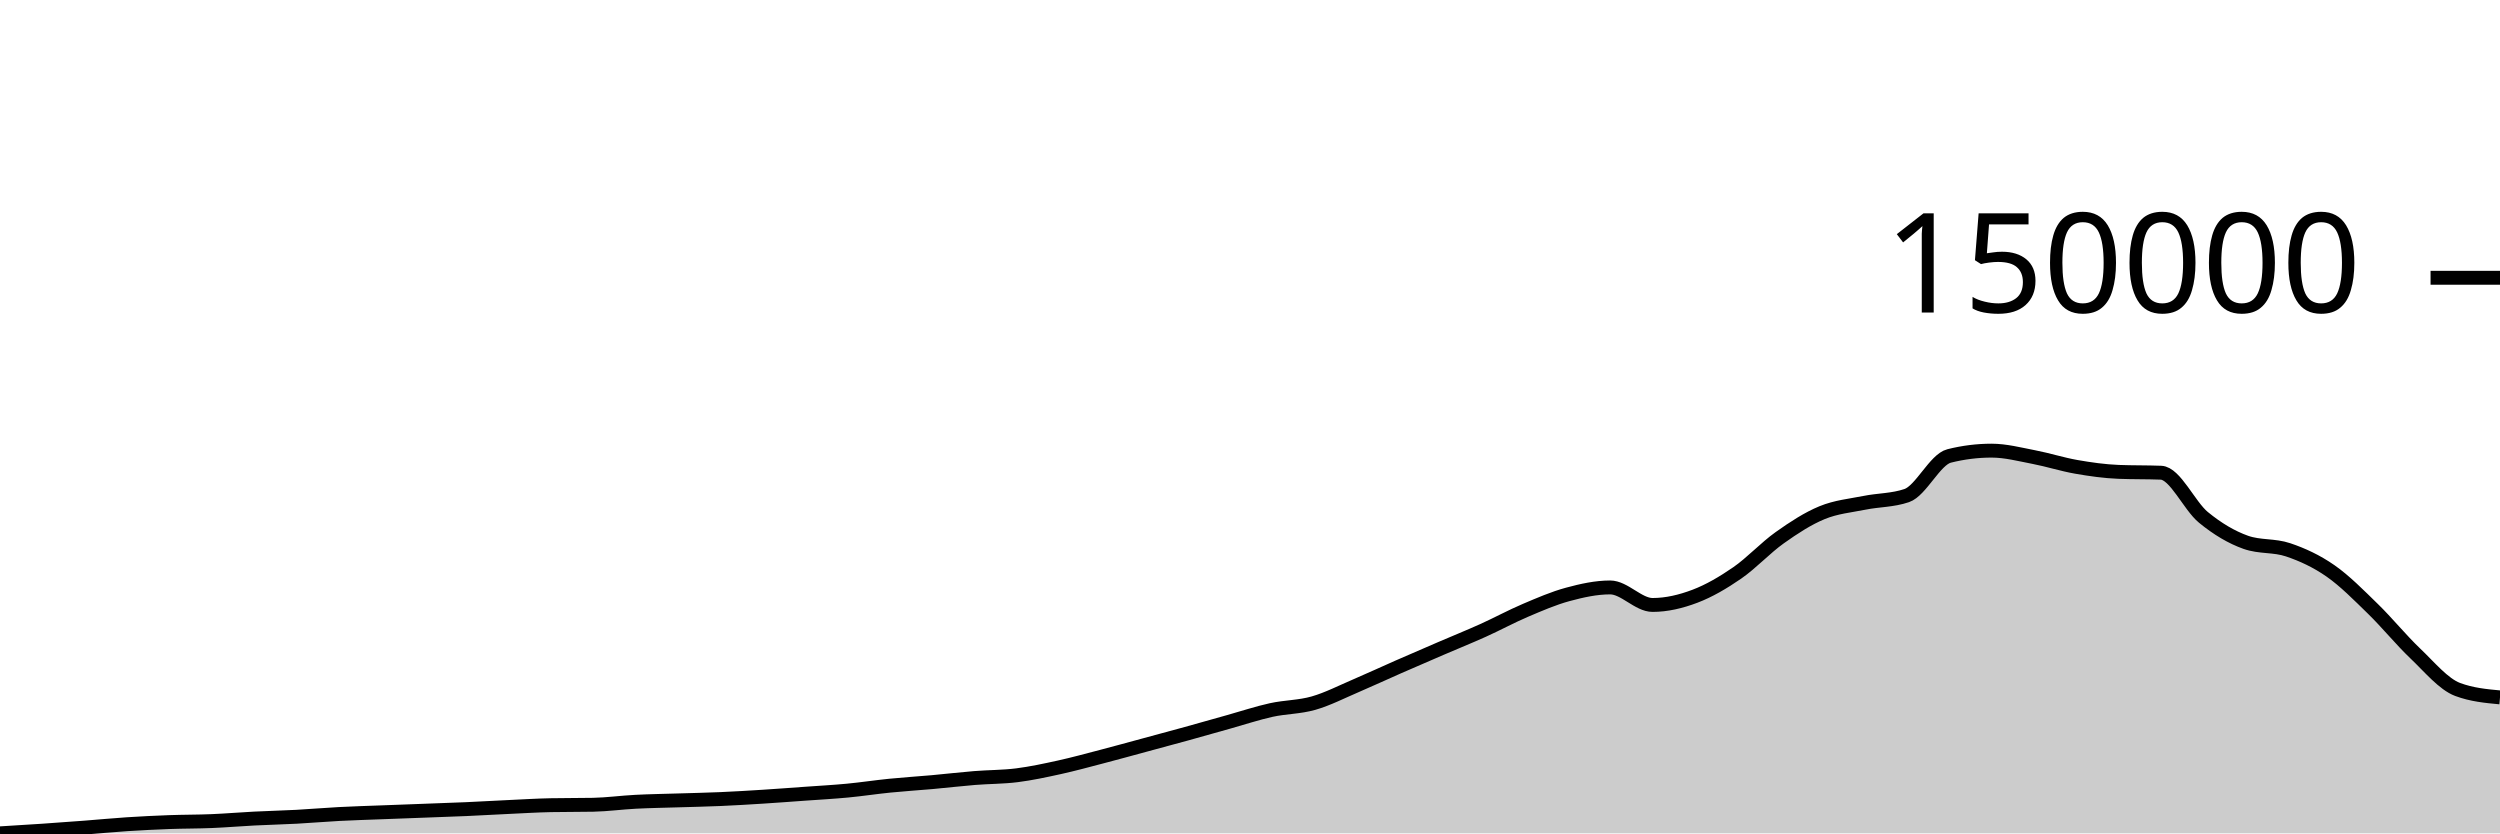
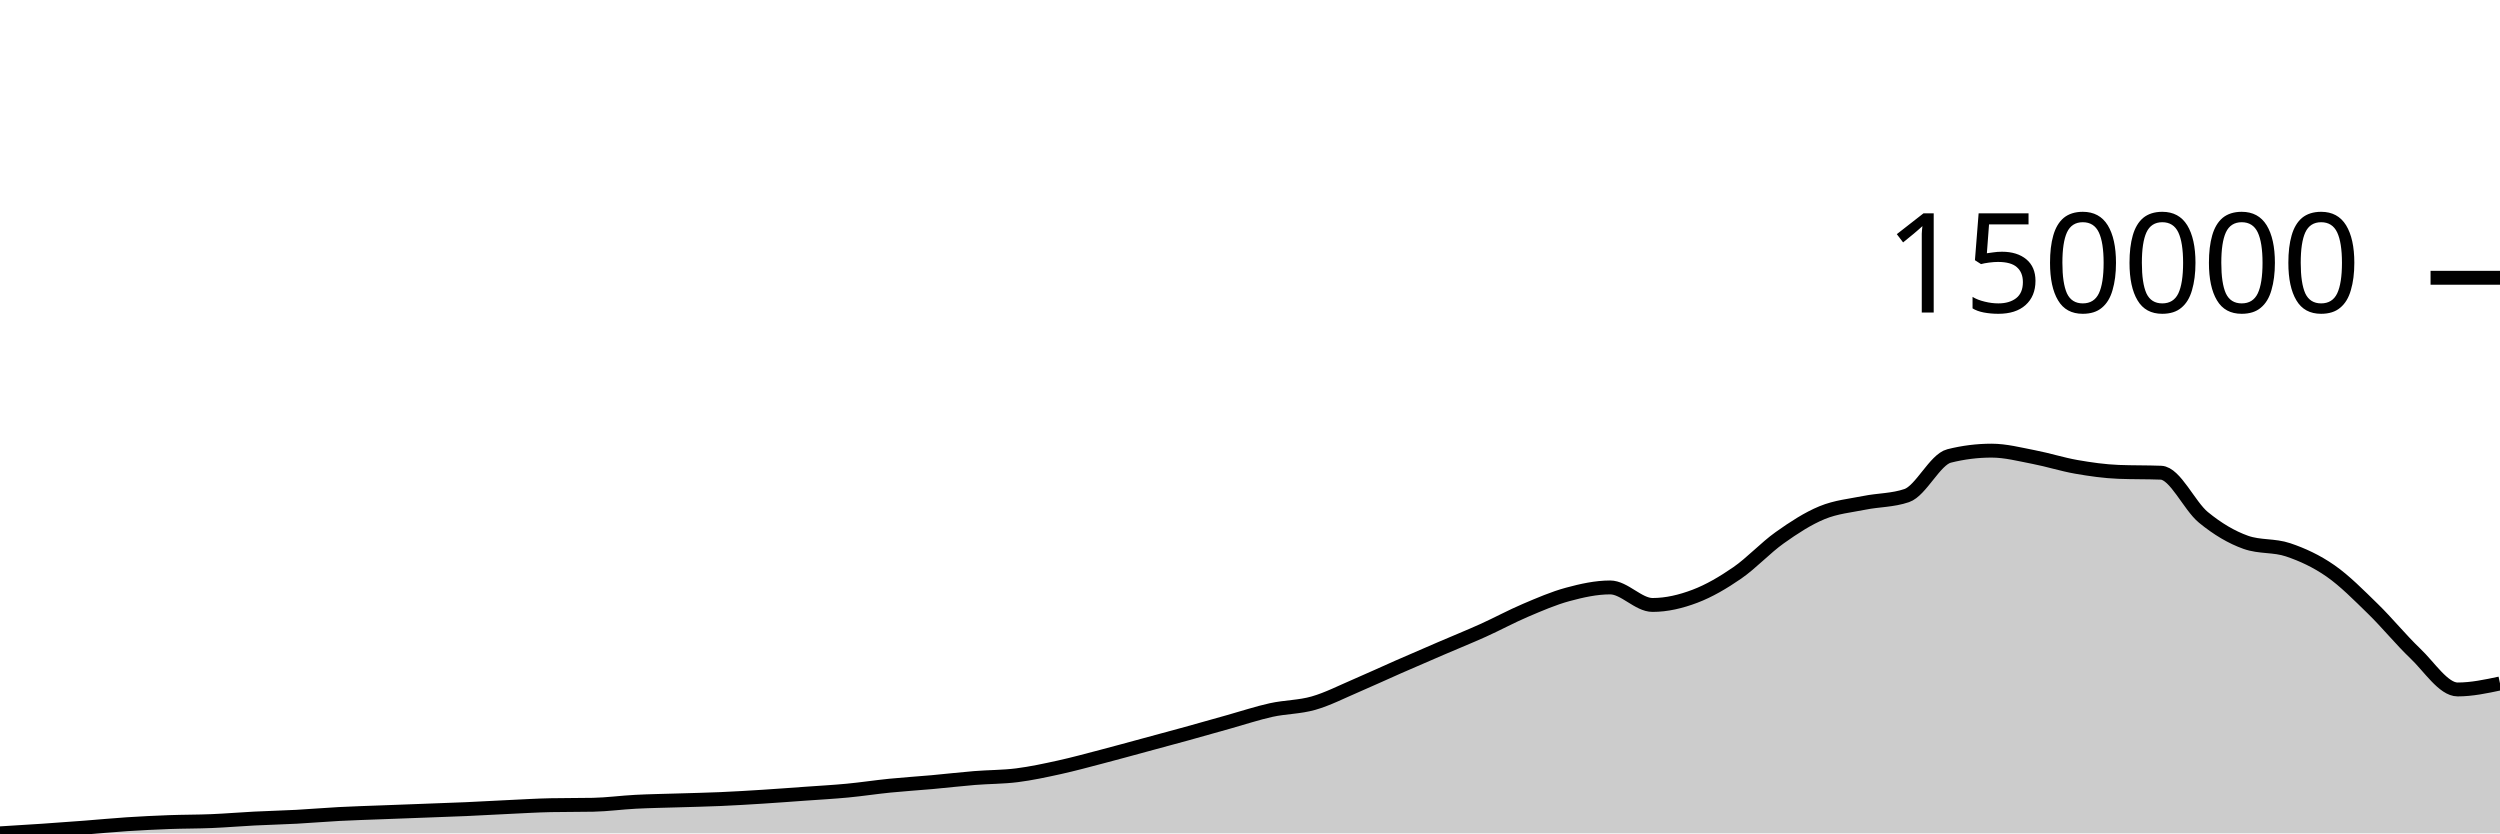
<svg xmlns="http://www.w3.org/2000/svg" viewBox="0 0 180 60">
  <g transform="translate(0,20)">
-     <path class="area" fill="rgba(0, 0, 0, 0.2)" d="M0,40C1.017,39.939,2.034,39.877,3.051,39.808C4.068,39.74,5.085,39.664,6.102,39.587C7.119,39.509,8.136,39.409,9.153,39.343C10.169,39.277,11.186,39.228,12.203,39.19C13.22,39.153,14.237,39.161,15.254,39.118C16.271,39.076,17.288,38.988,18.305,38.936C19.322,38.884,20.339,38.861,21.356,38.807C22.373,38.752,23.39,38.662,24.407,38.609C25.424,38.556,26.441,38.526,27.458,38.487C28.475,38.448,29.492,38.412,30.508,38.373C31.525,38.335,32.542,38.301,33.559,38.257C34.576,38.212,35.593,38.152,36.61,38.104C37.627,38.057,38.644,37.993,39.661,37.973C40.678,37.953,41.695,37.963,42.712,37.943C43.729,37.922,44.746,37.78,45.763,37.728C46.78,37.675,47.797,37.661,48.814,37.629C49.831,37.597,50.847,37.578,51.864,37.533C52.881,37.489,53.898,37.427,54.915,37.363C55.932,37.299,56.949,37.221,57.966,37.148C58.983,37.075,60,37.021,61.017,36.924C62.034,36.827,63.051,36.67,64.068,36.568C65.085,36.466,66.102,36.404,67.119,36.313C68.136,36.221,69.153,36.1,70.169,36.018C71.186,35.936,72.203,35.947,73.22,35.819C74.237,35.69,75.254,35.47,76.271,35.247C77.288,35.023,78.305,34.744,79.322,34.478C80.339,34.213,81.356,33.931,82.373,33.656C83.39,33.381,84.407,33.108,85.424,32.828C86.441,32.547,87.458,32.255,88.475,31.971C89.492,31.687,90.508,31.347,91.525,31.122C92.542,30.898,93.559,30.916,94.576,30.625C95.593,30.333,96.61,29.808,97.627,29.374C98.644,28.939,99.661,28.465,100.678,28.018C101.695,27.572,102.712,27.134,103.729,26.696C104.746,26.258,105.763,25.848,106.78,25.39C107.797,24.931,108.814,24.378,109.831,23.945C110.847,23.513,111.864,23.071,112.881,22.796C113.898,22.521,114.915,22.295,115.932,22.295C116.949,22.295,117.966,23.557,118.983,23.557C120,23.557,121.017,23.315,122.034,22.93C123.051,22.545,124.068,21.949,125.085,21.247C126.102,20.545,127.119,19.44,128.136,18.718C129.153,17.995,130.169,17.333,131.186,16.914C132.203,16.495,133.22,16.408,134.237,16.203C135.254,15.997,136.271,16.029,137.288,15.681C138.305,15.333,139.322,13.083,140.339,12.828C141.356,12.573,142.373,12.446,143.39,12.446C144.407,12.446,145.424,12.717,146.441,12.911C147.458,13.106,148.475,13.436,149.492,13.613C150.508,13.791,151.525,13.935,152.542,13.975C153.559,14.015,154.576,13.995,155.593,14.035C156.61,14.076,157.627,16.413,158.644,17.249C159.661,18.084,160.678,18.686,161.695,19.047C162.712,19.407,163.729,19.244,164.746,19.588C165.763,19.931,166.78,20.397,167.797,21.105C168.814,21.813,169.831,22.844,170.847,23.835C171.864,24.825,172.881,26.079,173.898,27.047C174.915,28.014,175.932,29.261,176.949,29.641C177.966,30.022,178.983,30.117,180,30.212L180,40C178.983,40,177.966,40,176.949,40C175.932,40,174.915,40,173.898,40C172.881,40,171.864,40,170.847,40C169.831,40,168.814,40,167.797,40C166.78,40,165.763,40,164.746,40C163.729,40,162.712,40,161.695,40C160.678,40,159.661,40,158.644,40C157.627,40,156.61,40,155.593,40C154.576,40,153.559,40,152.542,40C151.525,40,150.508,40,149.492,40C148.475,40,147.458,40,146.441,40C145.424,40,144.407,40,143.39,40C142.373,40,141.356,40,140.339,40C139.322,40,138.305,40,137.288,40C136.271,40,135.254,40,134.237,40C133.22,40,132.203,40,131.186,40C130.169,40,129.153,40,128.136,40C127.119,40,126.102,40,125.085,40C124.068,40,123.051,40,122.034,40C121.017,40,120,40,118.983,40C117.966,40,116.949,40,115.932,40C114.915,40,113.898,40,112.881,40C111.864,40,110.847,40,109.831,40C108.814,40,107.797,40,106.78,40C105.763,40,104.746,40,103.729,40C102.712,40,101.695,40,100.678,40C99.661,40,98.644,40,97.627,40C96.61,40,95.593,40,94.576,40C93.559,40,92.542,40,91.525,40C90.508,40,89.492,40,88.475,40C87.458,40,86.441,40,85.424,40C84.407,40,83.39,40,82.373,40C81.356,40,80.339,40,79.322,40C78.305,40,77.288,40,76.271,40C75.254,40,74.237,40,73.22,40C72.203,40,71.186,40,70.169,40C69.153,40,68.136,40,67.119,40C66.102,40,65.085,40,64.068,40C63.051,40,62.034,40,61.017,40C60,40,58.983,40,57.966,40C56.949,40,55.932,40,54.915,40C53.898,40,52.881,40,51.864,40C50.847,40,49.831,40,48.814,40C47.797,40,46.78,40,45.763,40C44.746,40,43.729,40,42.712,40C41.695,40,40.678,40,39.661,40C38.644,40,37.627,40,36.61,40C35.593,40,34.576,40,33.559,40C32.542,40,31.525,40,30.508,40C29.492,40,28.475,40,27.458,40C26.441,40,25.424,40,24.407,40C23.39,40,22.373,40,21.356,40C20.339,40,19.322,40,18.305,40C17.288,40,16.271,40,15.254,40C14.237,40,13.22,40,12.203,40C11.186,40,10.169,40,9.153,40C8.136,40,7.119,40,6.102,40C5.085,40,4.068,40,3.051,40C2.034,40,1.017,40,0,40Z" />
-     <path class="line" stroke="black" fill="none" d="M0,40C1.017,39.939,2.034,39.877,3.051,39.808C4.068,39.74,5.085,39.664,6.102,39.587C7.119,39.509,8.136,39.409,9.153,39.343C10.169,39.277,11.186,39.228,12.203,39.19C13.22,39.153,14.237,39.161,15.254,39.118C16.271,39.076,17.288,38.988,18.305,38.936C19.322,38.884,20.339,38.861,21.356,38.807C22.373,38.752,23.39,38.662,24.407,38.609C25.424,38.556,26.441,38.526,27.458,38.487C28.475,38.448,29.492,38.412,30.508,38.373C31.525,38.335,32.542,38.301,33.559,38.257C34.576,38.212,35.593,38.152,36.61,38.104C37.627,38.057,38.644,37.993,39.661,37.973C40.678,37.953,41.695,37.963,42.712,37.943C43.729,37.922,44.746,37.78,45.763,37.728C46.78,37.675,47.797,37.661,48.814,37.629C49.831,37.597,50.847,37.578,51.864,37.533C52.881,37.489,53.898,37.427,54.915,37.363C55.932,37.299,56.949,37.221,57.966,37.148C58.983,37.075,60,37.021,61.017,36.924C62.034,36.827,63.051,36.67,64.068,36.568C65.085,36.466,66.102,36.404,67.119,36.313C68.136,36.221,69.153,36.1,70.169,36.018C71.186,35.936,72.203,35.947,73.22,35.819C74.237,35.69,75.254,35.47,76.271,35.247C77.288,35.023,78.305,34.744,79.322,34.478C80.339,34.213,81.356,33.931,82.373,33.656C83.39,33.381,84.407,33.108,85.424,32.828C86.441,32.547,87.458,32.255,88.475,31.971C89.492,31.687,90.508,31.347,91.525,31.122C92.542,30.898,93.559,30.916,94.576,30.625C95.593,30.333,96.61,29.808,97.627,29.374C98.644,28.939,99.661,28.465,100.678,28.018C101.695,27.572,102.712,27.134,103.729,26.696C104.746,26.258,105.763,25.848,106.78,25.39C107.797,24.931,108.814,24.378,109.831,23.945C110.847,23.513,111.864,23.071,112.881,22.796C113.898,22.521,114.915,22.295,115.932,22.295C116.949,22.295,117.966,23.557,118.983,23.557C120,23.557,121.017,23.315,122.034,22.93C123.051,22.545,124.068,21.949,125.085,21.247C126.102,20.545,127.119,19.44,128.136,18.718C129.153,17.995,130.169,17.333,131.186,16.914C132.203,16.495,133.22,16.408,134.237,16.203C135.254,15.997,136.271,16.029,137.288,15.681C138.305,15.333,139.322,13.083,140.339,12.828C141.356,12.573,142.373,12.446,143.39,12.446C144.407,12.446,145.424,12.717,146.441,12.911C147.458,13.106,148.475,13.436,149.492,13.613C150.508,13.791,151.525,13.935,152.542,13.975C153.559,14.015,154.576,13.995,155.593,14.035C156.61,14.076,157.627,16.413,158.644,17.249C159.661,18.084,160.678,18.686,161.695,19.047C162.712,19.407,163.729,19.244,164.746,19.588C165.763,19.931,166.78,20.397,167.797,21.105C168.814,21.813,169.831,22.844,170.847,23.835C171.864,24.825,172.881,26.079,173.898,27.047C174.915,28.014,175.932,29.261,176.949,29.641C177.966,30.022,178.983,30.117,180,30.212" />
+     <path class="area" fill="rgba(0, 0, 0, 0.2)" d="M0,40C1.017,39.939,2.034,39.877,3.051,39.808C4.068,39.74,5.085,39.664,6.102,39.587C7.119,39.509,8.136,39.409,9.153,39.343C10.169,39.277,11.186,39.228,12.203,39.19C13.22,39.153,14.237,39.161,15.254,39.118C16.271,39.076,17.288,38.988,18.305,38.936C19.322,38.884,20.339,38.861,21.356,38.807C22.373,38.752,23.39,38.662,24.407,38.609C25.424,38.556,26.441,38.526,27.458,38.487C28.475,38.448,29.492,38.412,30.508,38.373C31.525,38.335,32.542,38.301,33.559,38.257C34.576,38.212,35.593,38.152,36.61,38.104C37.627,38.057,38.644,37.993,39.661,37.973C40.678,37.953,41.695,37.963,42.712,37.943C43.729,37.922,44.746,37.78,45.763,37.728C46.78,37.675,47.797,37.661,48.814,37.629C49.831,37.597,50.847,37.578,51.864,37.533C52.881,37.489,53.898,37.427,54.915,37.363C55.932,37.299,56.949,37.221,57.966,37.148C58.983,37.075,60,37.021,61.017,36.924C62.034,36.827,63.051,36.67,64.068,36.568C65.085,36.466,66.102,36.404,67.119,36.313C68.136,36.221,69.153,36.1,70.169,36.018C71.186,35.936,72.203,35.947,73.22,35.819C74.237,35.69,75.254,35.47,76.271,35.247C77.288,35.023,78.305,34.744,79.322,34.478C80.339,34.213,81.356,33.931,82.373,33.656C83.39,33.381,84.407,33.108,85.424,32.828C86.441,32.547,87.458,32.255,88.475,31.971C89.492,31.687,90.508,31.347,91.525,31.122C92.542,30.898,93.559,30.916,94.576,30.625C95.593,30.333,96.61,29.808,97.627,29.374C98.644,28.939,99.661,28.465,100.678,28.018C101.695,27.572,102.712,27.134,103.729,26.696C104.746,26.258,105.763,25.848,106.78,25.39C107.797,24.931,108.814,24.378,109.831,23.945C110.847,23.513,111.864,23.071,112.881,22.796C113.898,22.521,114.915,22.295,115.932,22.295C116.949,22.295,117.966,23.557,118.983,23.557C120,23.557,121.017,23.315,122.034,22.93C123.051,22.545,124.068,21.949,125.085,21.247C126.102,20.545,127.119,19.44,128.136,18.718C129.153,17.995,130.169,17.333,131.186,16.914C132.203,16.495,133.22,16.408,134.237,16.203C135.254,15.997,136.271,16.029,137.288,15.681C138.305,15.333,139.322,13.083,140.339,12.828C141.356,12.573,142.373,12.446,143.39,12.446C144.407,12.446,145.424,12.717,146.441,12.911C147.458,13.106,148.475,13.436,149.492,13.613C150.508,13.791,151.525,13.935,152.542,13.975C153.559,14.015,154.576,13.995,155.593,14.035C156.61,14.076,157.627,16.413,158.644,17.249C159.661,18.084,160.678,18.686,161.695,19.047C162.712,19.407,163.729,19.244,164.746,19.588C165.763,19.931,166.78,20.397,167.797,21.105C168.814,21.813,169.831,22.844,170.847,23.835C171.864,24.825,172.881,26.079,173.898,27.047C174.915,28.014,175.932,29.641,176.949,29.641C177.966,29.641,178.983,29.425,180,29.209L180,40C178.983,40,177.966,40,176.949,40C175.932,40,174.915,40,173.898,40C172.881,40,171.864,40,170.847,40C169.831,40,168.814,40,167.797,40C166.78,40,165.763,40,164.746,40C163.729,40,162.712,40,161.695,40C160.678,40,159.661,40,158.644,40C157.627,40,156.61,40,155.593,40C154.576,40,153.559,40,152.542,40C151.525,40,150.508,40,149.492,40C148.475,40,147.458,40,146.441,40C145.424,40,144.407,40,143.39,40C142.373,40,141.356,40,140.339,40C139.322,40,138.305,40,137.288,40C136.271,40,135.254,40,134.237,40C133.22,40,132.203,40,131.186,40C130.169,40,129.153,40,128.136,40C127.119,40,126.102,40,125.085,40C124.068,40,123.051,40,122.034,40C121.017,40,120,40,118.983,40C117.966,40,116.949,40,115.932,40C114.915,40,113.898,40,112.881,40C111.864,40,110.847,40,109.831,40C108.814,40,107.797,40,106.78,40C105.763,40,104.746,40,103.729,40C102.712,40,101.695,40,100.678,40C99.661,40,98.644,40,97.627,40C96.61,40,95.593,40,94.576,40C93.559,40,92.542,40,91.525,40C90.508,40,89.492,40,88.475,40C87.458,40,86.441,40,85.424,40C84.407,40,83.39,40,82.373,40C81.356,40,80.339,40,79.322,40C78.305,40,77.288,40,76.271,40C75.254,40,74.237,40,73.22,40C72.203,40,71.186,40,70.169,40C69.153,40,68.136,40,67.119,40C66.102,40,65.085,40,64.068,40C63.051,40,62.034,40,61.017,40C60,40,58.983,40,57.966,40C56.949,40,55.932,40,54.915,40C53.898,40,52.881,40,51.864,40C50.847,40,49.831,40,48.814,40C47.797,40,46.78,40,45.763,40C44.746,40,43.729,40,42.712,40C41.695,40,40.678,40,39.661,40C38.644,40,37.627,40,36.61,40C35.593,40,34.576,40,33.559,40C32.542,40,31.525,40,30.508,40C29.492,40,28.475,40,27.458,40C26.441,40,25.424,40,24.407,40C23.39,40,22.373,40,21.356,40C20.339,40,19.322,40,18.305,40C17.288,40,16.271,40,15.254,40C14.237,40,13.22,40,12.203,40C11.186,40,10.169,40,9.153,40C8.136,40,7.119,40,6.102,40C5.085,40,4.068,40,3.051,40C2.034,40,1.017,40,0,40Z" />
+     <path class="line" stroke="black" fill="none" d="M0,40C1.017,39.939,2.034,39.877,3.051,39.808C4.068,39.74,5.085,39.664,6.102,39.587C7.119,39.509,8.136,39.409,9.153,39.343C10.169,39.277,11.186,39.228,12.203,39.19C13.22,39.153,14.237,39.161,15.254,39.118C16.271,39.076,17.288,38.988,18.305,38.936C19.322,38.884,20.339,38.861,21.356,38.807C22.373,38.752,23.39,38.662,24.407,38.609C25.424,38.556,26.441,38.526,27.458,38.487C28.475,38.448,29.492,38.412,30.508,38.373C31.525,38.335,32.542,38.301,33.559,38.257C34.576,38.212,35.593,38.152,36.61,38.104C37.627,38.057,38.644,37.993,39.661,37.973C40.678,37.953,41.695,37.963,42.712,37.943C43.729,37.922,44.746,37.78,45.763,37.728C46.78,37.675,47.797,37.661,48.814,37.629C49.831,37.597,50.847,37.578,51.864,37.533C52.881,37.489,53.898,37.427,54.915,37.363C55.932,37.299,56.949,37.221,57.966,37.148C58.983,37.075,60,37.021,61.017,36.924C62.034,36.827,63.051,36.67,64.068,36.568C65.085,36.466,66.102,36.404,67.119,36.313C68.136,36.221,69.153,36.1,70.169,36.018C71.186,35.936,72.203,35.947,73.22,35.819C74.237,35.69,75.254,35.47,76.271,35.247C77.288,35.023,78.305,34.744,79.322,34.478C80.339,34.213,81.356,33.931,82.373,33.656C83.39,33.381,84.407,33.108,85.424,32.828C86.441,32.547,87.458,32.255,88.475,31.971C89.492,31.687,90.508,31.347,91.525,31.122C92.542,30.898,93.559,30.916,94.576,30.625C95.593,30.333,96.61,29.808,97.627,29.374C98.644,28.939,99.661,28.465,100.678,28.018C101.695,27.572,102.712,27.134,103.729,26.696C104.746,26.258,105.763,25.848,106.78,25.39C107.797,24.931,108.814,24.378,109.831,23.945C110.847,23.513,111.864,23.071,112.881,22.796C113.898,22.521,114.915,22.295,115.932,22.295C116.949,22.295,117.966,23.557,118.983,23.557C120,23.557,121.017,23.315,122.034,22.93C123.051,22.545,124.068,21.949,125.085,21.247C126.102,20.545,127.119,19.44,128.136,18.718C129.153,17.995,130.169,17.333,131.186,16.914C132.203,16.495,133.22,16.408,134.237,16.203C135.254,15.997,136.271,16.029,137.288,15.681C138.305,15.333,139.322,13.083,140.339,12.828C141.356,12.573,142.373,12.446,143.39,12.446C144.407,12.446,145.424,12.717,146.441,12.911C147.458,13.106,148.475,13.436,149.492,13.613C150.508,13.791,151.525,13.935,152.542,13.975C153.559,14.015,154.576,13.995,155.593,14.035C156.61,14.076,157.627,16.413,158.644,17.249C159.661,18.084,160.678,18.686,161.695,19.047C162.712,19.407,163.729,19.244,164.746,19.588C165.763,19.931,166.78,20.397,167.797,21.105C168.814,21.813,169.831,22.844,170.847,23.835C171.864,24.825,172.881,26.079,173.898,27.047C174.915,28.014,175.932,29.641,176.949,29.641C177.966,29.641,178.983,29.425,180,29.209" />
    <path class="axis-ceiling" stroke-width="1" stroke="black" fill="none" d="M175,0L180,0" />
    <text class="axis-ceiling-label" font-family="sans-serif" text-anchor="end" font-size="10px" x="170" y="2.5">150000</text>
  </g>
</svg>
